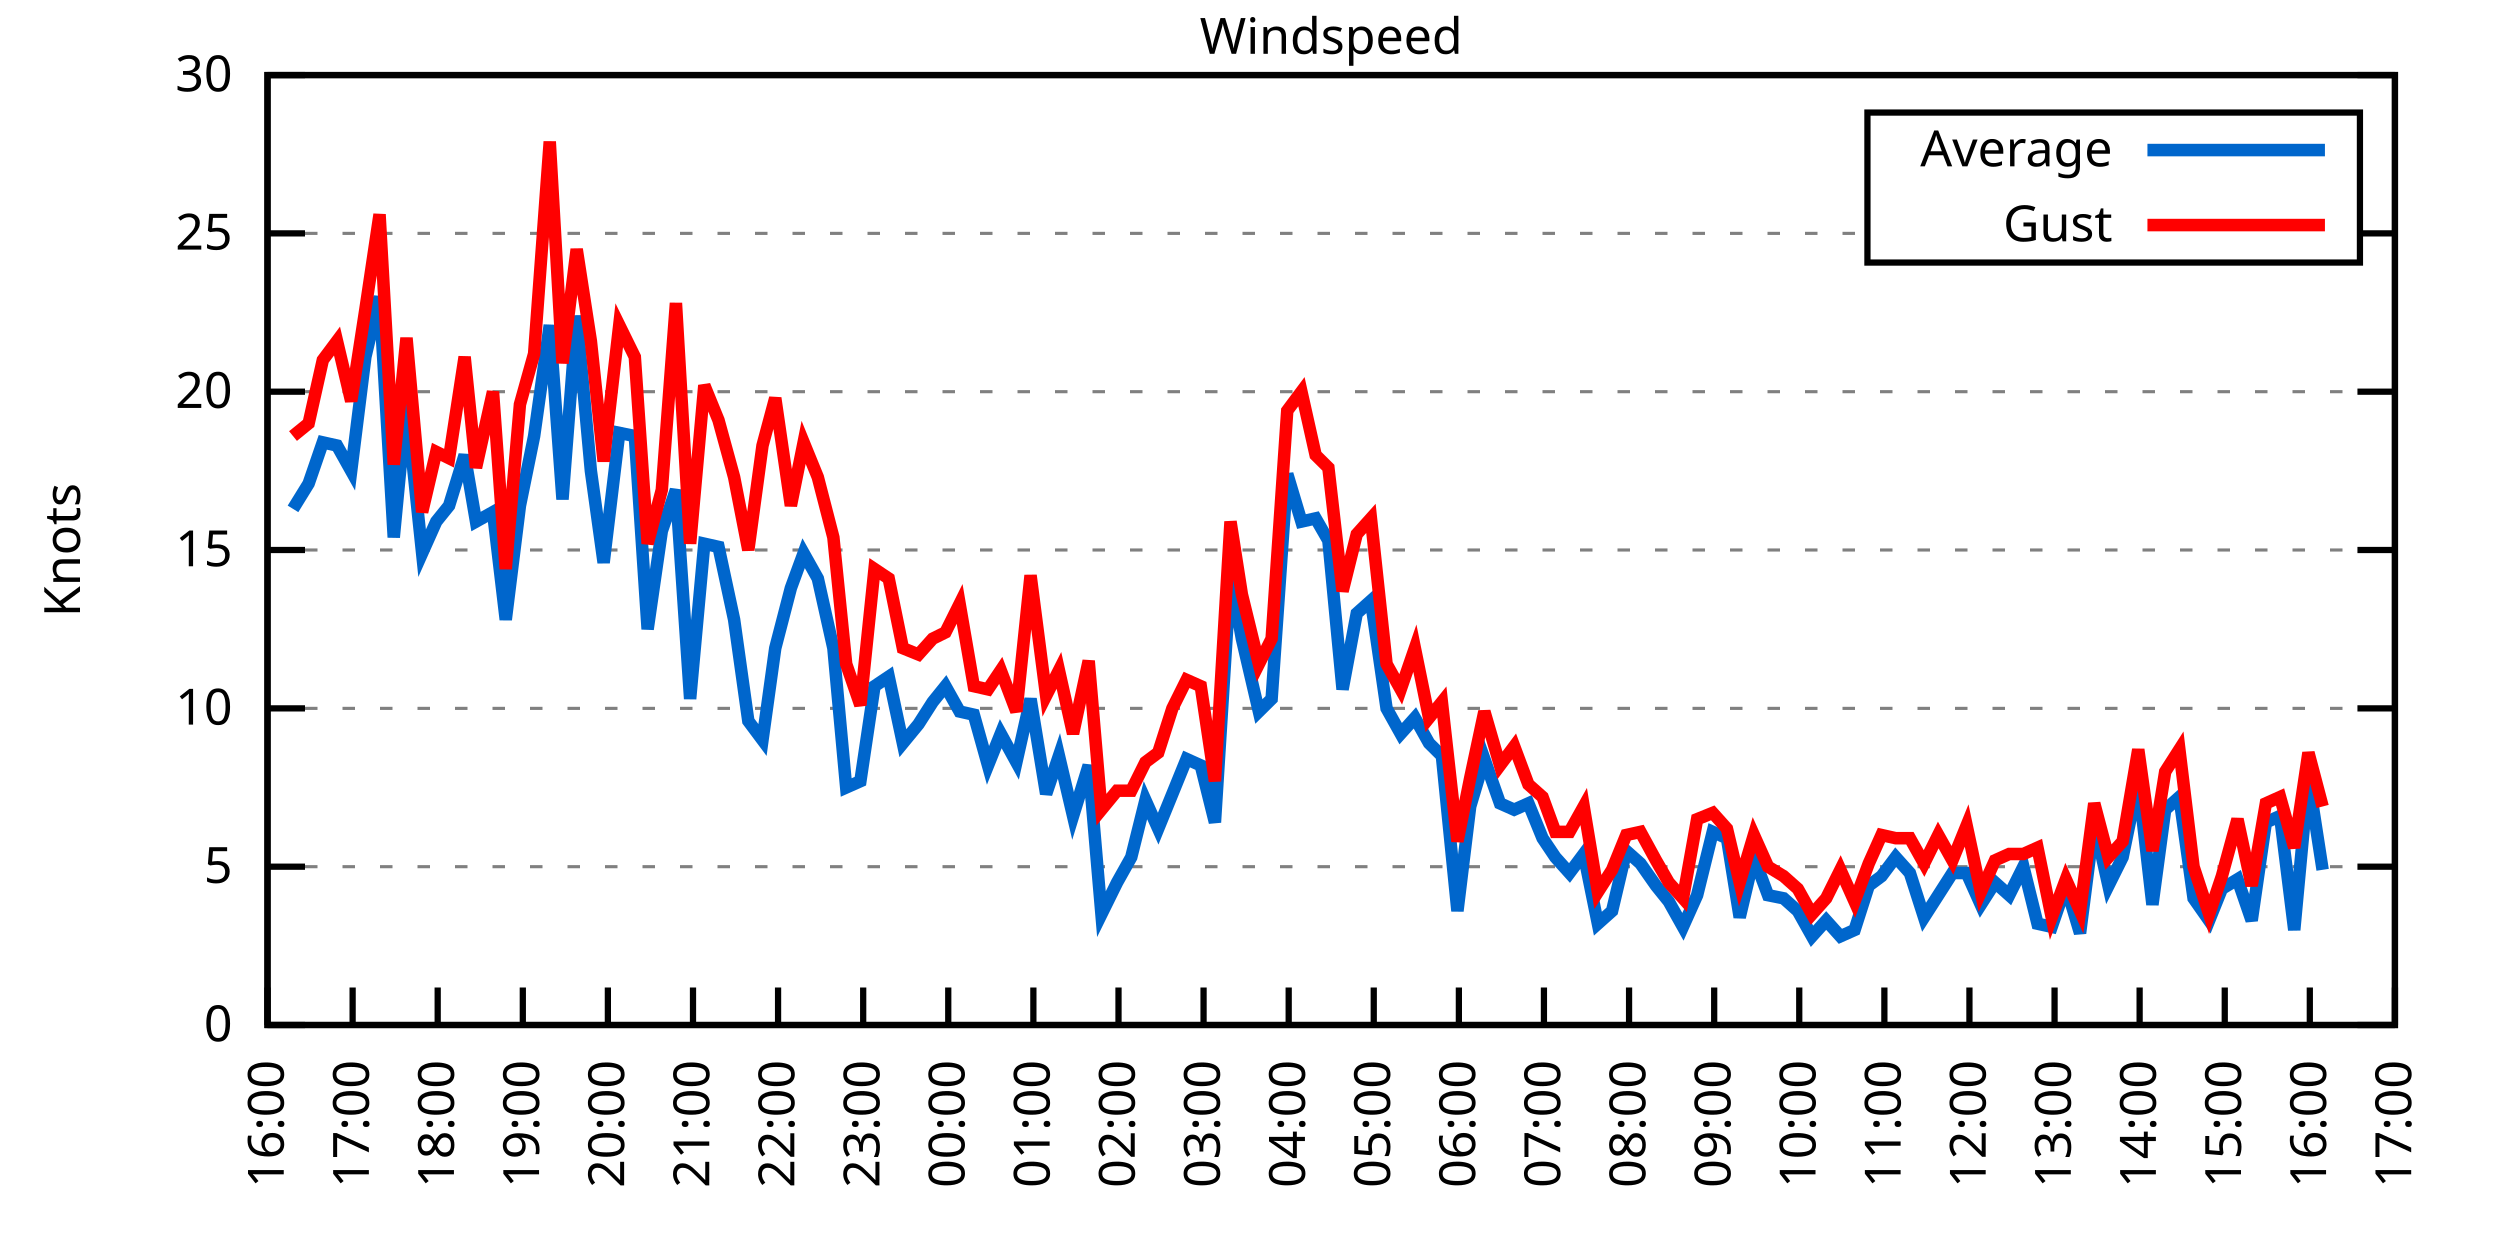
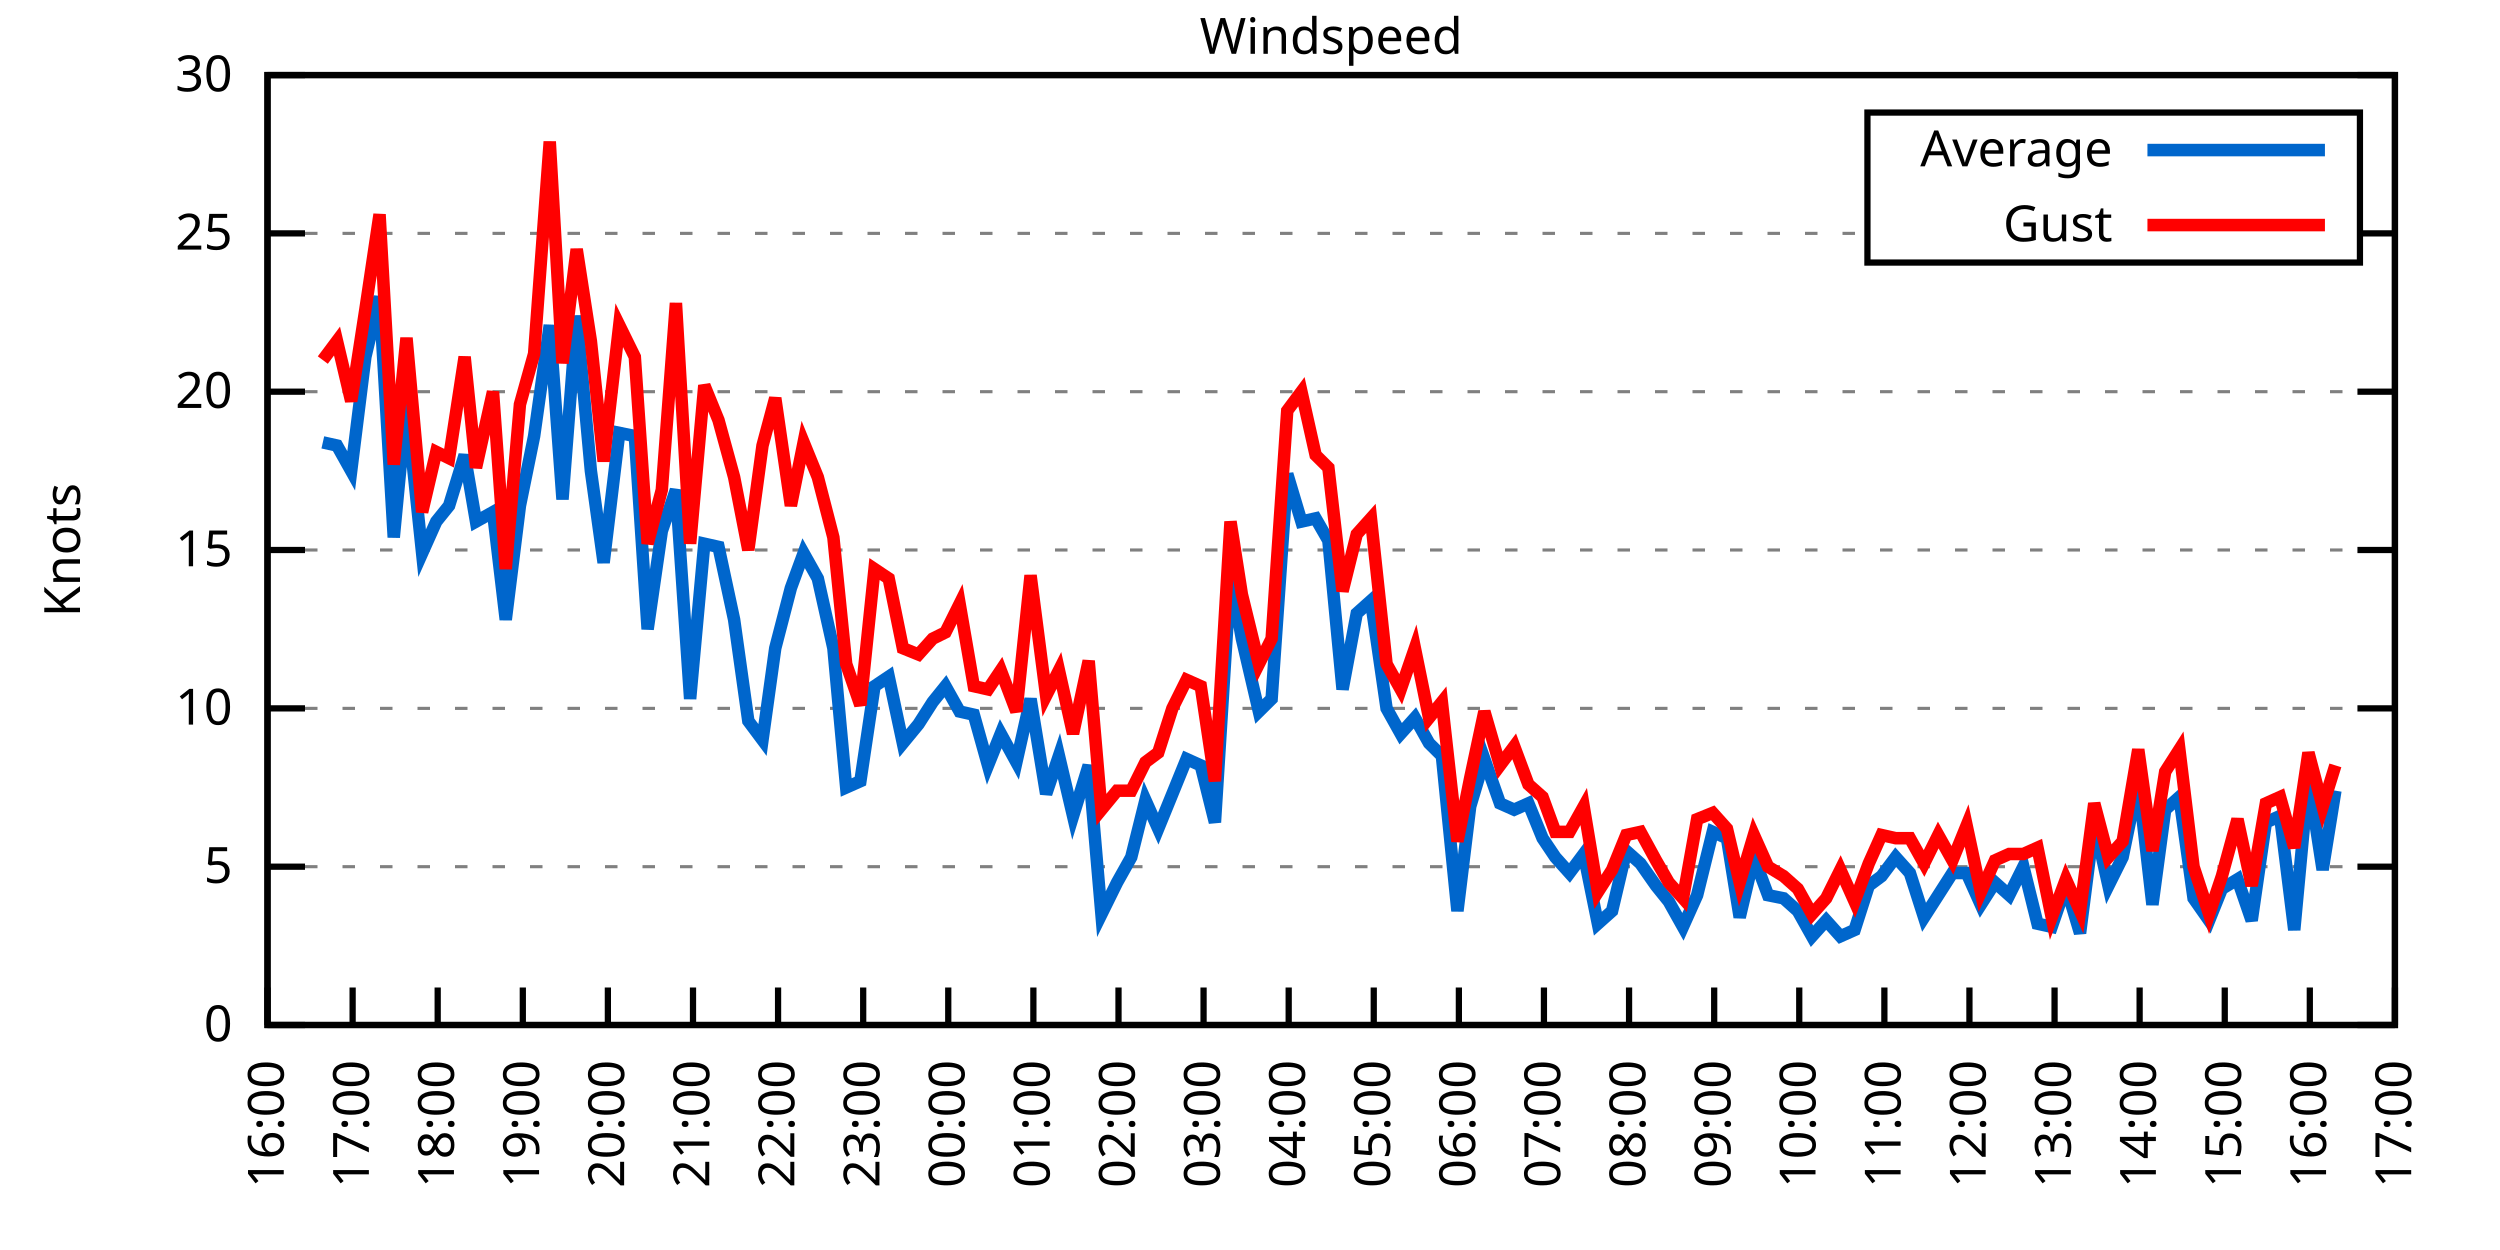
<svg xmlns="http://www.w3.org/2000/svg" xmlns:xlink="http://www.w3.org/1999/xlink" width="400" height="200" viewBox="0 0 400 200">
  <g id="gnuplot_canvas">
    <rect x="0" y="0" width="400" height="200" fill="none" />
    <defs>
      <circle id="gpDot" r="0.5" stroke-width="0.5" stroke="currentColor" />
      <path id="gpPt0" stroke-width="0.333" stroke="currentColor" d="M-1,0 h2 M0,-1 v2" />
      <path id="gpPt1" stroke-width="0.333" stroke="currentColor" d="M-1,-1 L1,1 M1,-1 L-1,1" />
      <path id="gpPt2" stroke-width="0.333" stroke="currentColor" d="M-1,0 L1,0 M0,-1 L0,1 M-1,-1 L1,1 M-1,1 L1,-1" />
      <rect id="gpPt3" stroke-width="0.333" stroke="currentColor" x="-1" y="-1" width="2" height="2" />
      <rect id="gpPt4" stroke-width="0.333" stroke="currentColor" fill="currentColor" x="-1" y="-1" width="2" height="2" />
      <circle id="gpPt5" stroke-width="0.333" stroke="currentColor" cx="0" cy="0" r="1" />
      <use xlink:href="#gpPt5" id="gpPt6" fill="currentColor" stroke="none" />
      <path id="gpPt7" stroke-width="0.333" stroke="currentColor" d="M0,-1.33 L-1.33,0.67 L1.33,0.67 z" />
      <use xlink:href="#gpPt7" id="gpPt8" fill="currentColor" stroke="none" />
      <use xlink:href="#gpPt7" id="gpPt9" stroke="currentColor" transform="rotate(180)" />
      <use xlink:href="#gpPt9" id="gpPt10" fill="currentColor" stroke="none" />
      <use xlink:href="#gpPt3" id="gpPt11" stroke="currentColor" transform="rotate(45)" />
      <use xlink:href="#gpPt11" id="gpPt12" fill="currentColor" stroke="none" />
      <path id="gpPt13" stroke-width="0.333" stroke="currentColor" d="M0,1.330 L1.265,0.411 L0.782,-1.067 L-0.782,-1.076 L-1.265,0.411 z" />
      <use xlink:href="#gpPt13" id="gpPt14" fill="currentColor" stroke="none" />
      <filter id="textbox" filterUnits="objectBoundingBox" x="0" y="0" height="1" width="1">
        <feFlood flood-color="white" flood-opacity="1" result="bgnd" />
        <feComposite in="SourceGraphic" in2="bgnd" operator="atop" />
      </filter>
      <filter id="greybox" filterUnits="objectBoundingBox" x="0" y="0" height="1" width="1">
        <feFlood flood-color="lightgrey" flood-opacity="1" result="grey" />
        <feComposite in="SourceGraphic" in2="grey" operator="atop" />
      </filter>
    </defs>
    <g fill="none" color="white" stroke="currentColor" stroke-width="1.00" stroke-linecap="butt" stroke-linejoin="miter">
</g>
    <g fill="none" color="black" stroke="currentColor" stroke-width="1.00" stroke-linecap="butt" stroke-linejoin="miter">
      <g stroke="none" shape-rendering="crispEdges">
        <polygon fill="rgb(255, 255, 255)" points="42.80,164.00 383.18,164.00 383.18,12.02 42.80,12.02 " />
      </g>
    </g>
    <g fill="none" color="black" stroke="currentColor" stroke-width="1.00" stroke-linecap="butt" stroke-linejoin="miter">
</g>
    <g fill="none" color="black" stroke="black" stroke-width="0.50" stroke-linecap="butt" stroke-linejoin="miter">
</g>
    <g fill="none" color="gray" stroke="currentColor" stroke-width="0.50" stroke-linecap="butt" stroke-linejoin="miter">
      <path stroke="gray" stroke-dasharray="2,4" class="gridline" d="M42.80,164.00 L383.19,164.00  " />
    </g>
    <g fill="none" color="gray" stroke="gray" stroke-width="1.00" stroke-linecap="butt" stroke-linejoin="miter">
</g>
    <g fill="none" color="black" stroke="currentColor" stroke-width="1.00" stroke-linecap="butt" stroke-linejoin="miter">
      <path stroke="black" d="M42.80,164.00 L48.80,164.00 M383.19,164.00 L377.19,164.00  " />
      <g transform="translate(37.20,166.60)" stroke="none" fill="black" font-family="Sans" font-size="8.00" text-anchor="end">
        <text>
          <tspan font-family="Sans"> 0</tspan>
        </text>
      </g>
    </g>
    <g fill="none" color="black" stroke="currentColor" stroke-width="1.00" stroke-linecap="butt" stroke-linejoin="miter">
</g>
    <g fill="none" color="black" stroke="black" stroke-width="0.50" stroke-linecap="butt" stroke-linejoin="miter">
</g>
    <g fill="none" color="gray" stroke="currentColor" stroke-width="0.50" stroke-linecap="butt" stroke-linejoin="miter">
      <path stroke="gray" stroke-dasharray="2,4" class="gridline" d="M42.80,138.67 L383.19,138.67  " />
    </g>
    <g fill="none" color="gray" stroke="gray" stroke-width="1.00" stroke-linecap="butt" stroke-linejoin="miter">
</g>
    <g fill="none" color="black" stroke="currentColor" stroke-width="1.00" stroke-linecap="butt" stroke-linejoin="miter">
      <path stroke="black" d="M42.80,138.67 L48.80,138.67 M383.19,138.67 L377.19,138.67  " />
      <g transform="translate(37.20,141.27)" stroke="none" fill="black" font-family="Sans" font-size="8.00" text-anchor="end">
        <text>
          <tspan font-family="Sans"> 5</tspan>
        </text>
      </g>
    </g>
    <g fill="none" color="black" stroke="currentColor" stroke-width="1.00" stroke-linecap="butt" stroke-linejoin="miter">
</g>
    <g fill="none" color="black" stroke="black" stroke-width="0.50" stroke-linecap="butt" stroke-linejoin="miter">
</g>
    <g fill="none" color="gray" stroke="currentColor" stroke-width="0.50" stroke-linecap="butt" stroke-linejoin="miter">
      <path stroke="gray" stroke-dasharray="2,4" class="gridline" d="M42.80,113.34 L383.19,113.34  " />
    </g>
    <g fill="none" color="gray" stroke="gray" stroke-width="1.00" stroke-linecap="butt" stroke-linejoin="miter">
</g>
    <g fill="none" color="black" stroke="currentColor" stroke-width="1.00" stroke-linecap="butt" stroke-linejoin="miter">
      <path stroke="black" d="M42.80,113.34 L48.80,113.34 M383.19,113.34 L377.19,113.34  " />
      <g transform="translate(37.20,115.94)" stroke="none" fill="black" font-family="Sans" font-size="8.00" text-anchor="end">
        <text>
          <tspan font-family="Sans"> 10</tspan>
        </text>
      </g>
    </g>
    <g fill="none" color="black" stroke="currentColor" stroke-width="1.00" stroke-linecap="butt" stroke-linejoin="miter">
</g>
    <g fill="none" color="black" stroke="black" stroke-width="0.50" stroke-linecap="butt" stroke-linejoin="miter">
</g>
    <g fill="none" color="gray" stroke="currentColor" stroke-width="0.50" stroke-linecap="butt" stroke-linejoin="miter">
      <path stroke="gray" stroke-dasharray="2,4" class="gridline" d="M42.80,88.00 L383.19,88.00  " />
    </g>
    <g fill="none" color="gray" stroke="gray" stroke-width="1.00" stroke-linecap="butt" stroke-linejoin="miter">
</g>
    <g fill="none" color="black" stroke="currentColor" stroke-width="1.00" stroke-linecap="butt" stroke-linejoin="miter">
      <path stroke="black" d="M42.80,88.00 L48.80,88.00 M383.19,88.00 L377.19,88.00  " />
      <g transform="translate(37.20,90.60)" stroke="none" fill="black" font-family="Sans" font-size="8.00" text-anchor="end">
        <text>
          <tspan font-family="Sans"> 15</tspan>
        </text>
      </g>
    </g>
    <g fill="none" color="black" stroke="currentColor" stroke-width="1.00" stroke-linecap="butt" stroke-linejoin="miter">
</g>
    <g fill="none" color="black" stroke="black" stroke-width="0.50" stroke-linecap="butt" stroke-linejoin="miter">
</g>
    <g fill="none" color="gray" stroke="currentColor" stroke-width="0.50" stroke-linecap="butt" stroke-linejoin="miter">
      <path stroke="gray" stroke-dasharray="2,4" class="gridline" d="M42.80,62.67 L383.19,62.67  " />
    </g>
    <g fill="none" color="gray" stroke="gray" stroke-width="1.00" stroke-linecap="butt" stroke-linejoin="miter">
</g>
    <g fill="none" color="black" stroke="currentColor" stroke-width="1.00" stroke-linecap="butt" stroke-linejoin="miter">
      <path stroke="black" d="M42.80,62.67 L48.80,62.67 M383.19,62.67 L377.19,62.67  " />
      <g transform="translate(37.20,65.27)" stroke="none" fill="black" font-family="Sans" font-size="8.00" text-anchor="end">
        <text>
          <tspan font-family="Sans"> 20</tspan>
        </text>
      </g>
    </g>
    <g fill="none" color="black" stroke="currentColor" stroke-width="1.00" stroke-linecap="butt" stroke-linejoin="miter">
</g>
    <g fill="none" color="black" stroke="black" stroke-width="0.50" stroke-linecap="butt" stroke-linejoin="miter">
</g>
    <g fill="none" color="gray" stroke="currentColor" stroke-width="0.50" stroke-linecap="butt" stroke-linejoin="miter">
      <path stroke="gray" stroke-dasharray="2,4" class="gridline" d="M42.80,37.34 L298.79,37.34 M377.59,37.34 L383.19,37.34  " />
    </g>
    <g fill="none" color="gray" stroke="gray" stroke-width="1.00" stroke-linecap="butt" stroke-linejoin="miter">
</g>
    <g fill="none" color="black" stroke="currentColor" stroke-width="1.00" stroke-linecap="butt" stroke-linejoin="miter">
      <path stroke="black" d="M42.80,37.34 L48.80,37.34 M383.19,37.34 L377.19,37.34  " />
      <g transform="translate(37.20,39.94)" stroke="none" fill="black" font-family="Sans" font-size="8.00" text-anchor="end">
        <text>
          <tspan font-family="Sans"> 25</tspan>
        </text>
      </g>
    </g>
    <g fill="none" color="black" stroke="currentColor" stroke-width="1.00" stroke-linecap="butt" stroke-linejoin="miter">
</g>
    <g fill="none" color="black" stroke="black" stroke-width="0.50" stroke-linecap="butt" stroke-linejoin="miter">
</g>
    <g fill="none" color="gray" stroke="currentColor" stroke-width="0.50" stroke-linecap="butt" stroke-linejoin="miter">
      <path stroke="gray" stroke-dasharray="2,4" class="gridline" d="M42.80,12.01 L383.19,12.01  " />
    </g>
    <g fill="none" color="gray" stroke="gray" stroke-width="1.00" stroke-linecap="butt" stroke-linejoin="miter">
</g>
    <g fill="none" color="black" stroke="currentColor" stroke-width="1.00" stroke-linecap="butt" stroke-linejoin="miter">
      <path stroke="black" d="M42.80,12.01 L48.80,12.01 M383.19,12.01 L377.19,12.01  " />
      <g transform="translate(37.20,14.61)" stroke="none" fill="black" font-family="Sans" font-size="8.00" text-anchor="end">
        <text>
          <tspan font-family="Sans"> 30</tspan>
        </text>
      </g>
    </g>
    <g fill="none" color="black" stroke="currentColor" stroke-width="1.00" stroke-linecap="butt" stroke-linejoin="miter">
      <path stroke="black" d="M42.80,164.00 L42.80,158.00  " />
      <g transform="translate(45.40,169.60) rotate(270.00)" stroke="none" fill="black" font-family="Sans" font-size="8.00" text-anchor="end">
        <text>
          <tspan font-family="Sans">16:00</tspan>
        </text>
      </g>
    </g>
    <g fill="none" color="black" stroke="currentColor" stroke-width="1.00" stroke-linecap="butt" stroke-linejoin="miter">
      <path stroke="black" d="M56.42,164.00 L56.42,158.00  " />
      <g transform="translate(59.02,169.60) rotate(270.00)" stroke="none" fill="black" font-family="Sans" font-size="8.00" text-anchor="end">
        <text>
          <tspan font-family="Sans">17:00</tspan>
        </text>
      </g>
    </g>
    <g fill="none" color="black" stroke="currentColor" stroke-width="1.00" stroke-linecap="butt" stroke-linejoin="miter">
      <path stroke="black" d="M70.03,164.00 L70.03,158.00  " />
      <g transform="translate(72.63,169.60) rotate(270.00)" stroke="none" fill="black" font-family="Sans" font-size="8.00" text-anchor="end">
        <text>
          <tspan font-family="Sans">18:00</tspan>
        </text>
      </g>
    </g>
    <g fill="none" color="black" stroke="currentColor" stroke-width="1.00" stroke-linecap="butt" stroke-linejoin="miter">
      <path stroke="black" d="M83.65,164.00 L83.65,158.00  " />
      <g transform="translate(86.25,169.60) rotate(270.00)" stroke="none" fill="black" font-family="Sans" font-size="8.00" text-anchor="end">
        <text>
          <tspan font-family="Sans">19:00</tspan>
        </text>
      </g>
    </g>
    <g fill="none" color="black" stroke="currentColor" stroke-width="1.00" stroke-linecap="butt" stroke-linejoin="miter">
      <path stroke="black" d="M97.26,164.00 L97.26,158.00  " />
      <g transform="translate(99.86,169.60) rotate(270.00)" stroke="none" fill="black" font-family="Sans" font-size="8.00" text-anchor="end">
        <text>
          <tspan font-family="Sans">20:00</tspan>
        </text>
      </g>
    </g>
    <g fill="none" color="black" stroke="currentColor" stroke-width="1.00" stroke-linecap="butt" stroke-linejoin="miter">
      <path stroke="black" d="M110.88,164.00 L110.88,158.00  " />
      <g transform="translate(113.48,169.60) rotate(270.00)" stroke="none" fill="black" font-family="Sans" font-size="8.00" text-anchor="end">
        <text>
          <tspan font-family="Sans">21:00</tspan>
        </text>
      </g>
    </g>
    <g fill="none" color="black" stroke="currentColor" stroke-width="1.00" stroke-linecap="butt" stroke-linejoin="miter">
      <path stroke="black" d="M124.49,164.00 L124.49,158.00  " />
      <g transform="translate(127.09,169.60) rotate(270.00)" stroke="none" fill="black" font-family="Sans" font-size="8.00" text-anchor="end">
        <text>
          <tspan font-family="Sans">22:00</tspan>
        </text>
      </g>
    </g>
    <g fill="none" color="black" stroke="currentColor" stroke-width="1.00" stroke-linecap="butt" stroke-linejoin="miter">
      <path stroke="black" d="M138.11,164.00 L138.11,158.00  " />
      <g transform="translate(140.71,169.60) rotate(270.00)" stroke="none" fill="black" font-family="Sans" font-size="8.00" text-anchor="end">
        <text>
          <tspan font-family="Sans">23:00</tspan>
        </text>
      </g>
    </g>
    <g fill="none" color="black" stroke="currentColor" stroke-width="1.00" stroke-linecap="butt" stroke-linejoin="miter">
      <path stroke="black" d="M151.72,164.00 L151.72,158.00  " />
      <g transform="translate(154.32,169.60) rotate(270.00)" stroke="none" fill="black" font-family="Sans" font-size="8.00" text-anchor="end">
        <text>
          <tspan font-family="Sans">00:00</tspan>
        </text>
      </g>
    </g>
    <g fill="none" color="black" stroke="currentColor" stroke-width="1.00" stroke-linecap="butt" stroke-linejoin="miter">
      <path stroke="black" d="M165.34,164.00 L165.34,158.00  " />
      <g transform="translate(167.94,169.60) rotate(270.00)" stroke="none" fill="black" font-family="Sans" font-size="8.00" text-anchor="end">
        <text>
          <tspan font-family="Sans">01:00</tspan>
        </text>
      </g>
    </g>
    <g fill="none" color="black" stroke="currentColor" stroke-width="1.00" stroke-linecap="butt" stroke-linejoin="miter">
      <path stroke="black" d="M178.96,164.00 L178.96,158.00  " />
      <g transform="translate(181.56,169.60) rotate(270.00)" stroke="none" fill="black" font-family="Sans" font-size="8.00" text-anchor="end">
        <text>
          <tspan font-family="Sans">02:00</tspan>
        </text>
      </g>
    </g>
    <g fill="none" color="black" stroke="currentColor" stroke-width="1.00" stroke-linecap="butt" stroke-linejoin="miter">
      <path stroke="black" d="M192.57,164.00 L192.57,158.00  " />
      <g transform="translate(195.17,169.60) rotate(270.00)" stroke="none" fill="black" font-family="Sans" font-size="8.00" text-anchor="end">
        <text>
          <tspan font-family="Sans">03:00</tspan>
        </text>
      </g>
    </g>
    <g fill="none" color="black" stroke="currentColor" stroke-width="1.00" stroke-linecap="butt" stroke-linejoin="miter">
      <path stroke="black" d="M206.19,164.00 L206.19,158.00  " />
      <g transform="translate(208.79,169.60) rotate(270.00)" stroke="none" fill="black" font-family="Sans" font-size="8.00" text-anchor="end">
        <text>
          <tspan font-family="Sans">04:00</tspan>
        </text>
      </g>
    </g>
    <g fill="none" color="black" stroke="currentColor" stroke-width="1.00" stroke-linecap="butt" stroke-linejoin="miter">
      <path stroke="black" d="M219.80,164.00 L219.80,158.00  " />
      <g transform="translate(222.40,169.60) rotate(270.00)" stroke="none" fill="black" font-family="Sans" font-size="8.00" text-anchor="end">
        <text>
          <tspan font-family="Sans">05:00</tspan>
        </text>
      </g>
    </g>
    <g fill="none" color="black" stroke="currentColor" stroke-width="1.00" stroke-linecap="butt" stroke-linejoin="miter">
      <path stroke="black" d="M233.42,164.00 L233.42,158.00  " />
      <g transform="translate(236.02,169.60) rotate(270.00)" stroke="none" fill="black" font-family="Sans" font-size="8.00" text-anchor="end">
        <text>
          <tspan font-family="Sans">06:00</tspan>
        </text>
      </g>
    </g>
    <g fill="none" color="black" stroke="currentColor" stroke-width="1.00" stroke-linecap="butt" stroke-linejoin="miter">
      <path stroke="black" d="M247.03,164.00 L247.03,158.00  " />
      <g transform="translate(249.63,169.60) rotate(270.00)" stroke="none" fill="black" font-family="Sans" font-size="8.00" text-anchor="end">
        <text>
          <tspan font-family="Sans">07:00</tspan>
        </text>
      </g>
    </g>
    <g fill="none" color="black" stroke="currentColor" stroke-width="1.00" stroke-linecap="butt" stroke-linejoin="miter">
      <path stroke="black" d="M260.65,164.00 L260.65,158.00  " />
      <g transform="translate(263.25,169.60) rotate(270.00)" stroke="none" fill="black" font-family="Sans" font-size="8.00" text-anchor="end">
        <text>
          <tspan font-family="Sans">08:00</tspan>
        </text>
      </g>
    </g>
    <g fill="none" color="black" stroke="currentColor" stroke-width="1.00" stroke-linecap="butt" stroke-linejoin="miter">
      <path stroke="black" d="M274.27,164.00 L274.27,158.00  " />
      <g transform="translate(276.87,169.60) rotate(270.00)" stroke="none" fill="black" font-family="Sans" font-size="8.00" text-anchor="end">
        <text>
          <tspan font-family="Sans">09:00</tspan>
        </text>
      </g>
    </g>
    <g fill="none" color="black" stroke="currentColor" stroke-width="1.00" stroke-linecap="butt" stroke-linejoin="miter">
      <path stroke="black" d="M287.88,164.00 L287.88,158.00  " />
      <g transform="translate(290.48,169.60) rotate(270.00)" stroke="none" fill="black" font-family="Sans" font-size="8.00" text-anchor="end">
        <text>
          <tspan font-family="Sans">10:00</tspan>
        </text>
      </g>
    </g>
    <g fill="none" color="black" stroke="currentColor" stroke-width="1.00" stroke-linecap="butt" stroke-linejoin="miter">
      <path stroke="black" d="M301.50,164.00 L301.50,158.00  " />
      <g transform="translate(304.10,169.60) rotate(270.00)" stroke="none" fill="black" font-family="Sans" font-size="8.00" text-anchor="end">
        <text>
          <tspan font-family="Sans">11:00</tspan>
        </text>
      </g>
    </g>
    <g fill="none" color="black" stroke="currentColor" stroke-width="1.00" stroke-linecap="butt" stroke-linejoin="miter">
      <path stroke="black" d="M315.11,164.00 L315.11,158.00  " />
      <g transform="translate(317.71,169.60) rotate(270.00)" stroke="none" fill="black" font-family="Sans" font-size="8.00" text-anchor="end">
        <text>
          <tspan font-family="Sans">12:00</tspan>
        </text>
      </g>
    </g>
    <g fill="none" color="black" stroke="currentColor" stroke-width="1.00" stroke-linecap="butt" stroke-linejoin="miter">
      <path stroke="black" d="M328.73,164.00 L328.73,158.00  " />
      <g transform="translate(331.33,169.60) rotate(270.00)" stroke="none" fill="black" font-family="Sans" font-size="8.00" text-anchor="end">
        <text>
          <tspan font-family="Sans">13:00</tspan>
        </text>
      </g>
    </g>
    <g fill="none" color="black" stroke="currentColor" stroke-width="1.00" stroke-linecap="butt" stroke-linejoin="miter">
      <path stroke="black" d="M342.34,164.00 L342.34,158.00  " />
      <g transform="translate(344.94,169.60) rotate(270.00)" stroke="none" fill="black" font-family="Sans" font-size="8.00" text-anchor="end">
        <text>
          <tspan font-family="Sans">14:00</tspan>
        </text>
      </g>
    </g>
    <g fill="none" color="black" stroke="currentColor" stroke-width="1.00" stroke-linecap="butt" stroke-linejoin="miter">
      <path stroke="black" d="M355.96,164.00 L355.96,158.00  " />
      <g transform="translate(358.56,169.60) rotate(270.00)" stroke="none" fill="black" font-family="Sans" font-size="8.00" text-anchor="end">
        <text>
          <tspan font-family="Sans">15:00</tspan>
        </text>
      </g>
    </g>
    <g fill="none" color="black" stroke="currentColor" stroke-width="1.00" stroke-linecap="butt" stroke-linejoin="miter">
      <path stroke="black" d="M369.57,164.00 L369.57,158.00  " />
      <g transform="translate(372.17,169.60) rotate(270.00)" stroke="none" fill="black" font-family="Sans" font-size="8.00" text-anchor="end">
        <text>
          <tspan font-family="Sans">16:00</tspan>
        </text>
      </g>
    </g>
    <g fill="none" color="black" stroke="currentColor" stroke-width="1.00" stroke-linecap="butt" stroke-linejoin="miter">
      <path stroke="black" d="M383.19,164.00 L383.19,158.00  " />
      <g transform="translate(385.79,169.60) rotate(270.00)" stroke="none" fill="black" font-family="Sans" font-size="8.00" text-anchor="end">
        <text>
          <tspan font-family="Sans">17:00</tspan>
        </text>
      </g>
    </g>
    <g fill="none" color="black" stroke="currentColor" stroke-width="1.00" stroke-linecap="butt" stroke-linejoin="miter">
</g>
    <g fill="none" color="black" stroke="currentColor" stroke-width="1.00" stroke-linecap="butt" stroke-linejoin="miter">
      <path stroke="black" d="M42.80,12.01 L42.80,164.00 L383.19,164.00 L383.19,12.01 L42.80,12.01 Z  " />
    </g>
    <g fill="none" color="black" stroke="currentColor" stroke-width="1.00" stroke-linecap="butt" stroke-linejoin="miter">
</g>
    <g fill="none" color="black" stroke="currentColor" stroke-width="1.00" stroke-linecap="butt" stroke-linejoin="miter">
      <path stroke="black" d="M298.79,42.01 L298.79,18.01 L377.59,18.01 L377.59,42.01 L298.79,42.01 Z  " />
    </g>
    <g id="Windspeed_plot_1">
      <g fill="none" color="white" stroke="black" stroke-width="2.00" stroke-linecap="butt" stroke-linejoin="miter">
</g>
      <g fill="none" color="black" stroke="currentColor" stroke-width="2.00" stroke-linecap="butt" stroke-linejoin="miter">
        <g transform="translate(337.99,26.61)" stroke="none" fill="black" font-family="Sans" font-size="8.00" text-anchor="end">
          <text>
            <tspan font-family="Sans">Average</tspan>
          </text>
        </g>
      </g>
      <g fill="none" color="black" stroke="currentColor" stroke-width="2.00" stroke-linecap="butt" stroke-linejoin="miter">
-         <path stroke="rgb(  0, 102, 204)" d="M343.59,24.01 L371.99,24.01 M46.88,81.42 L49.38,77.37 L51.65,70.78 L53.92,71.29 L56.19,75.34 L58.46,57.10   L60.73,47.47 L63.00,85.98 L65.04,64.70 L67.54,88.51 L69.80,83.45 L71.85,80.91 L74.34,72.81 L76.16,83.45   L78.88,81.93 L80.92,99.15 L83.19,80.91 L85.46,69.77 L87.96,52.03 L90.00,79.90 L92.27,50.51 L94.54,75.34   L96.58,90.03 L99.08,69.26 L101.57,69.77 L103.62,100.67 L105.89,84.97 L108.15,78.38 L110.42,111.82 L112.69,86.99   L114.96,87.50 L117.46,99.15 L119.73,115.36 L122.00,118.40 L124.04,103.71 L126.54,94.08 L128.58,88.51 L130.85,92.56   L133.34,103.71 L135.39,126.00 L137.66,124.99 L139.92,109.79 L142.19,108.27 L144.46,118.91 L146.96,115.87 L149.23,112.32   L151.27,109.79 L153.54,113.84 L155.81,114.35 L158.08,122.46 L160.12,117.39 L162.62,121.95 L164.89,111.82 L167.38,127.02   L169.43,120.94 L171.69,130.56 L174.19,122.46 L176.23,146.27 L178.73,141.20 L181.00,137.15 L183.27,128.03 L185.31,132.59   L187.58,127.02 L189.85,121.44 L192.12,122.46 L194.39,131.58 L196.88,92.06 L198.70,102.19 L201.42,113.84 L203.46,111.82   L205.96,75.85 L208.23,83.45 L210.50,82.94 L212.54,86.49 L214.81,110.30 L217.08,98.14 L219.35,96.11 L221.85,113.34   L224.11,117.39 L226.38,114.86 L228.65,118.91 L230.70,120.94 L233.19,145.76 L235.23,129.04 L237.50,121.44 L240.00,128.54   L242.27,129.55 L244.54,128.54 L246.81,134.11 L248.85,137.15 L251.12,139.68 L253.39,136.64 L255.66,147.79 L257.93,145.76   L260.20,136.14 L262.47,138.16 L264.96,141.71 L267.00,144.24 L269.27,148.29 L271.54,143.23 L274.04,133.10 L276.31,134.11   L278.35,146.77 L280.62,137.15 L282.89,143.23 L285.38,143.73 L287.65,145.76 L289.92,149.81 L292.19,147.28 L294.46,149.81   L296.73,148.80 L299.00,141.71 L301.04,140.19 L303.31,137.15 L305.58,139.68 L307.85,146.77 L310.12,143.23 L312.39,139.68   L314.66,139.68 L316.93,144.75 L319.20,141.20 L321.47,143.23 L323.74,138.67 L326.00,147.79 L328.27,148.29 L330.54,141.71   L332.81,149.31 L335.08,131.58 L337.35,141.71 L339.62,137.15 L342.12,124.99 L344.39,144.75 L346.43,129.55 L348.70,127.52   L350.97,143.73 L353.46,147.28 L355.50,142.21 L358.00,140.69 L360.27,147.28 L362.54,131.58 L364.81,130.56 L367.08,148.80   L369.35,124.48 L371.62,139.17  " />
+         <path stroke="rgb(  0, 102, 204)" d="M343.59,24.01 L371.99,24.01 M51.65,70.78 L53.92,71.29 L56.19,75.34 L58.46,57.10 L60.73,47.47 L63.00,85.98   L65.04,64.70 L67.54,88.51 L69.80,83.45 L71.85,80.91 L74.34,72.81 L76.16,83.45 L78.88,81.93 L80.92,99.15   L83.19,80.91 L85.46,69.77 L87.96,52.03 L90.00,79.90 L92.27,50.51 L94.54,75.34 L96.58,90.03 L99.08,69.26   L101.57,69.77 L103.62,100.67 L105.89,84.97 L108.15,78.38 L110.42,111.82 L112.69,86.99 L114.96,87.50 L117.46,99.15   L119.73,115.36 L122.00,118.40 L124.04,103.71 L126.54,94.08 L128.58,88.51 L130.85,92.56 L133.34,103.71 L135.39,126.00   L137.66,124.99 L139.92,109.79 L142.19,108.27 L144.46,118.91 L146.96,115.87 L149.23,112.32 L151.27,109.79 L153.54,113.84   L155.81,114.35 L158.08,122.46 L160.12,117.39 L162.62,121.95 L164.89,111.82 L167.38,127.02 L169.43,120.94 L171.69,130.56   L174.19,122.46 L176.23,146.27 L178.73,141.20 L181.00,137.15 L183.27,128.03 L185.31,132.59 L187.58,127.02 L189.85,121.44   L192.12,122.46 L194.39,131.58 L196.88,92.06 L198.70,102.19 L201.42,113.84 L203.46,111.82 L205.96,75.85 L208.23,83.45   L210.50,82.94 L212.54,86.49 L214.81,110.30 L217.08,98.14 L219.35,96.11 L221.85,113.34 L224.11,117.39 L226.38,114.86   L228.65,118.91 L230.70,120.94 L233.19,145.76 L235.23,129.04 L237.50,121.44 L240.00,128.54 L242.27,129.55 L244.54,128.54   L246.81,134.11 L248.85,137.15 L251.12,139.68 L253.39,136.64 L255.66,147.79 L257.93,145.76 L260.20,136.14 L262.47,138.16   L264.96,141.71 L267.00,144.24 L269.27,148.29 L271.54,143.23 L274.04,133.10 L276.31,134.11 L278.35,146.77 L280.62,137.15   L282.89,143.23 L285.38,143.73 L287.65,145.76 L289.92,149.81 L292.19,147.28 L294.46,149.81 L296.73,148.80 L299.00,141.71   L301.04,140.19 L303.31,137.15 L305.58,139.68 L307.85,146.77 L310.12,143.23 L312.39,139.68 L314.66,139.68 L316.93,144.75   L319.20,141.20 L321.47,143.23 L323.74,138.67 L326.00,147.79 L328.27,148.29 L330.54,141.71 L332.81,149.31 L335.08,131.58   L337.35,141.71 L339.62,137.15 L342.12,124.99 L344.39,144.75 L346.43,129.55 L348.70,127.52 L350.97,143.73 L353.46,147.28   L355.50,142.21 L358.00,140.69 L360.27,147.28 L362.54,131.58 L364.81,130.56 L367.08,148.80 L369.35,124.48 L371.62,139.17   L373.66,126.51  " />
      </g>
    </g>
    <g id="Windspeed_plot_2">
      <g fill="none" color="black" stroke="currentColor" stroke-width="2.00" stroke-linecap="butt" stroke-linejoin="miter">
        <g transform="translate(337.99,38.61)" stroke="none" fill="black" font-family="Sans" font-size="8.00" text-anchor="end">
          <text>
            <tspan font-family="Sans">Gust</tspan>
          </text>
        </g>
      </g>
      <g fill="none" color="black" stroke="currentColor" stroke-width="2.00" stroke-linecap="butt" stroke-linejoin="miter">
-         <path stroke="rgb(255,   0,   0)" d="M343.59,36.01 L371.99,36.01 M46.88,69.77 L49.38,67.74 L51.65,57.61 L53.92,54.57 L56.19,64.19 L58.46,49.50   L60.73,34.30 L63.00,74.33 L65.04,54.06 L67.54,81.93 L69.80,72.30 L71.85,73.31 L74.34,57.10 L76.16,74.83   L78.88,62.67 L80.92,91.04 L83.19,64.70 L85.46,56.59 L87.96,22.65 L90.00,58.11 L92.27,39.87 L94.54,54.57   L96.58,73.82 L99.08,52.03 L101.57,57.10 L103.62,86.99 L105.89,78.38 L108.15,48.49 L110.42,86.99 L112.69,61.66   L114.96,67.23 L117.46,76.35 L119.73,88.00 L122.00,71.29 L124.04,63.69 L126.54,80.91 L128.58,70.78 L130.85,76.35   L133.34,85.98 L135.39,106.24 L137.66,112.83 L139.92,91.04 L142.19,92.56 L144.46,103.71 L146.96,104.72 L149.23,102.19   L151.27,101.18 L153.54,96.62 L155.81,109.79 L158.08,110.30 L160.12,107.26 L162.62,113.84 L164.89,92.06 L167.38,111.31   L169.43,107.26 L171.69,117.39 L174.19,105.74 L176.23,129.55 L178.73,126.51 L181.00,126.51 L183.27,121.95 L185.31,120.43   L187.58,113.34 L189.85,108.78 L192.12,109.79 L194.39,124.99 L196.88,83.45 L198.70,95.10 L201.42,106.24 L203.46,102.19   L205.96,65.71 L208.23,62.67 L210.50,72.81 L212.54,74.83 L214.81,94.59 L217.08,85.47 L219.35,82.94 L221.85,106.24   L224.11,110.30 L226.38,103.71 L228.65,114.86 L230.70,112.32 L233.19,134.62 L235.23,124.48 L237.50,113.84 L240.00,122.46   L242.27,119.42 L244.54,125.50 L246.81,127.52 L248.85,133.10 L251.12,133.10 L253.39,129.04 L255.66,142.72 L257.93,139.17   L260.20,133.60 L262.47,133.10 L264.96,137.66 L267.00,141.20 L269.27,143.73 L271.54,131.07 L274.04,130.06 L276.31,132.59   L278.35,141.20 L280.62,133.60 L282.89,138.67 L285.38,140.19 L287.65,142.21 L289.92,146.27 L292.19,143.73 L294.46,139.17   L296.73,144.24 L299.00,138.16 L301.04,133.60 L303.31,134.11 L305.58,134.11 L307.85,138.16 L310.12,133.60 L312.39,137.66   L314.66,132.08 L316.93,142.72 L319.20,137.66 L321.47,136.64 L323.74,136.64 L326.00,135.63 L328.27,146.77 L330.54,140.69   L332.81,145.76 L335.08,128.54 L337.35,137.15 L339.62,134.62 L342.12,119.92 L344.39,136.14 L346.43,123.47 L348.70,119.92   L350.97,138.67 L353.46,146.27 L355.50,140.19 L358.00,131.07 L360.27,141.71 L362.54,128.54 L364.81,127.52 L367.08,135.63   L369.35,120.43 L371.62,129.04  " />
+         <path stroke="rgb(255,   0,   0)" d="M343.59,36.01 L371.99,36.01 M51.65,57.61 L53.92,54.57 L56.19,64.19 L58.46,49.50 L60.73,34.30 L63.00,74.33   L65.04,54.06 L67.54,81.93 L69.80,72.30 L71.85,73.31 L74.34,57.10 L76.16,74.83 L78.88,62.67 L80.92,91.04   L83.19,64.70 L85.46,56.59 L87.96,22.65 L90.00,58.11 L92.27,39.87 L94.54,54.57 L96.58,73.82 L99.08,52.03   L101.57,57.10 L103.62,86.99 L105.89,78.38 L108.15,48.49 L110.42,86.99 L112.69,61.66 L114.96,67.23 L117.46,76.35   L119.73,88.00 L122.00,71.29 L124.04,63.69 L126.54,80.91 L128.58,70.78 L130.85,76.35 L133.34,85.98 L135.39,106.24   L137.66,112.83 L139.92,91.04 L142.19,92.56 L144.46,103.71 L146.96,104.72 L149.23,102.19 L151.27,101.18 L153.54,96.62   L155.81,109.79 L158.08,110.30 L160.12,107.26 L162.62,113.84 L164.89,92.06 L167.38,111.31 L169.43,107.26 L171.69,117.39   L174.19,105.74 L176.23,129.55 L178.73,126.51 L181.00,126.51 L183.27,121.95 L185.31,120.43 L187.58,113.34 L189.85,108.78   L192.12,109.79 L194.39,124.99 L196.88,83.45 L198.70,95.10 L201.42,106.24 L203.46,102.19 L205.96,65.71 L208.23,62.67   L210.50,72.81 L212.54,74.83 L214.81,94.59 L217.08,85.47 L219.35,82.94 L221.85,106.24 L224.11,110.30 L226.38,103.71   L228.65,114.86 L230.70,112.32 L233.19,134.62 L235.23,124.48 L237.50,113.84 L240.00,122.46 L242.27,119.42 L244.54,125.50   L246.81,127.52 L248.85,133.10 L251.12,133.10 L253.39,129.04 L255.66,142.72 L257.93,139.17 L260.20,133.60 L262.47,133.10   L264.96,137.66 L267.00,141.20 L269.27,143.73 L271.54,131.07 L274.04,130.06 L276.31,132.59 L278.35,141.20 L280.62,133.60   L282.89,138.67 L285.38,140.19 L287.65,142.21 L289.92,146.27 L292.19,143.73 L294.46,139.17 L296.73,144.24 L299.00,138.16   L301.04,133.60 L303.31,134.11 L305.58,134.11 L307.85,138.16 L310.12,133.60 L312.39,137.66 L314.66,132.08 L316.93,142.72   L319.20,137.66 L321.47,136.64 L323.74,136.64 L326.00,135.63 L328.27,146.77 L330.54,140.69 L332.81,145.76 L335.08,128.54   L337.35,137.15 L339.62,134.62 L342.12,119.92 L344.39,136.14 L346.43,123.47 L348.70,119.92 L350.97,138.67 L353.46,146.27   L355.50,140.19 L358.00,131.07 L360.27,141.71 L362.54,128.54 L364.81,127.52 L367.08,135.63 L369.35,120.43 L371.62,129.04   L373.66,122.46  " />
      </g>
    </g>
    <g fill="none" color="black" stroke="currentColor" stroke-width="2.00" stroke-linecap="butt" stroke-linejoin="miter">
</g>
    <g fill="none" color="black" stroke="black" stroke-width="1.00" stroke-linecap="butt" stroke-linejoin="miter">
</g>
    <g fill="none" color="black" stroke="currentColor" stroke-width="1.00" stroke-linecap="butt" stroke-linejoin="miter">
      <path stroke="black" d="M42.80,12.01 L42.80,164.00 L383.19,164.00 L383.19,12.01 L42.80,12.01 Z  " />
      <g transform="translate(12.80,88.01) rotate(270.00)" stroke="none" fill="black" font-family="Sans" font-size="8.00" text-anchor="middle">
        <text>
          <tspan font-family="Sans">Knots</tspan>
        </text>
      </g>
    </g>
    <g fill="none" color="black" stroke="currentColor" stroke-width="1.00" stroke-linecap="butt" stroke-linejoin="miter">
</g>
    <g fill="none" color="black" stroke="currentColor" stroke-width="1.00" stroke-linecap="butt" stroke-linejoin="miter">
      <g transform="translate(212.99,8.61)" stroke="none" fill="black" font-family="Sans" font-size="8.00" text-anchor="middle">
        <text>
          <tspan font-family="Sans">Windspeed</tspan>
        </text>
      </g>
    </g>
    <g fill="none" color="black" stroke="currentColor" stroke-width="1.00" stroke-linecap="butt" stroke-linejoin="miter">
</g>
  </g>
</svg>
